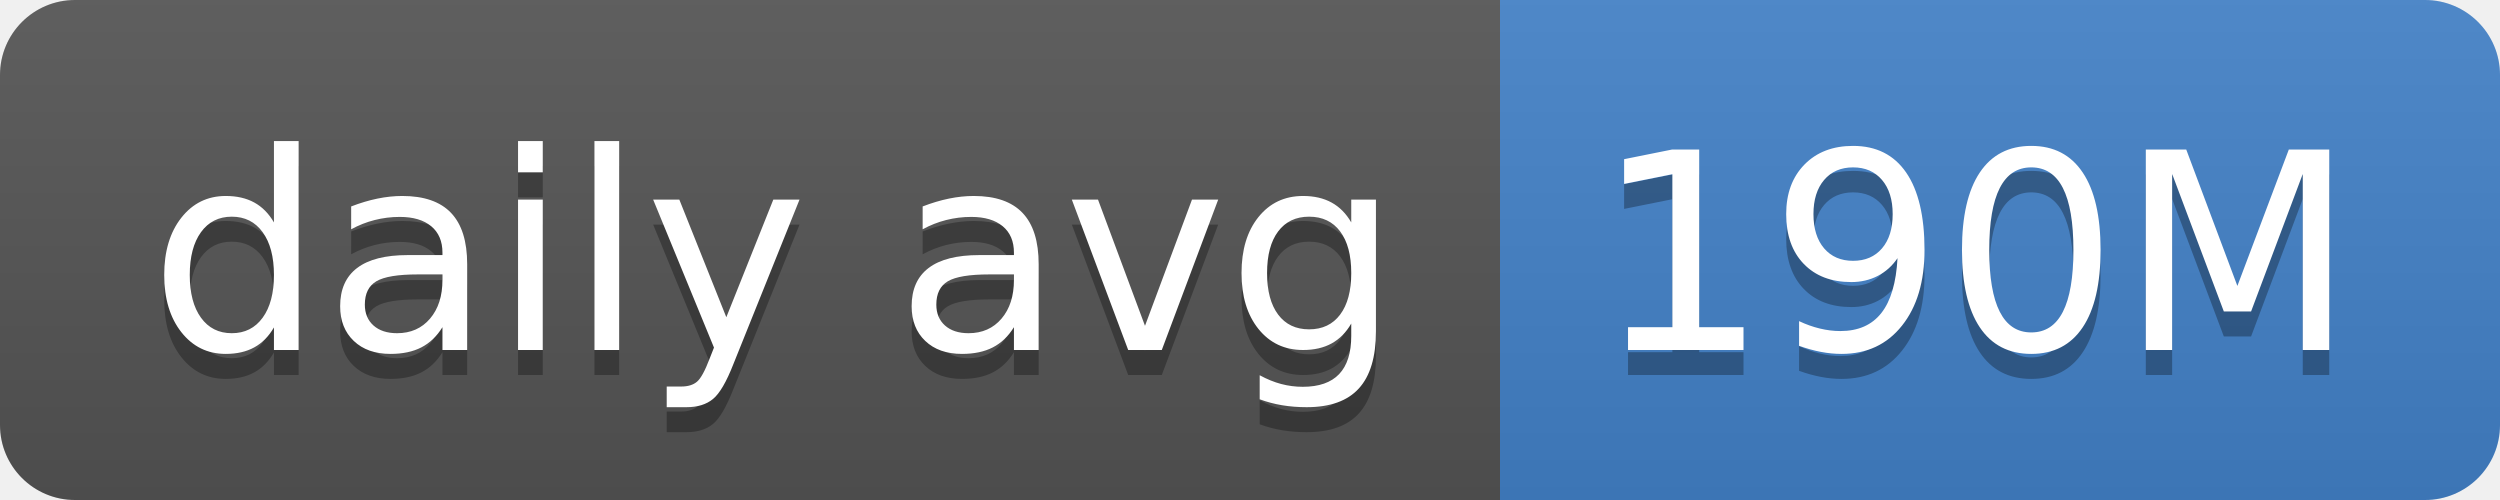
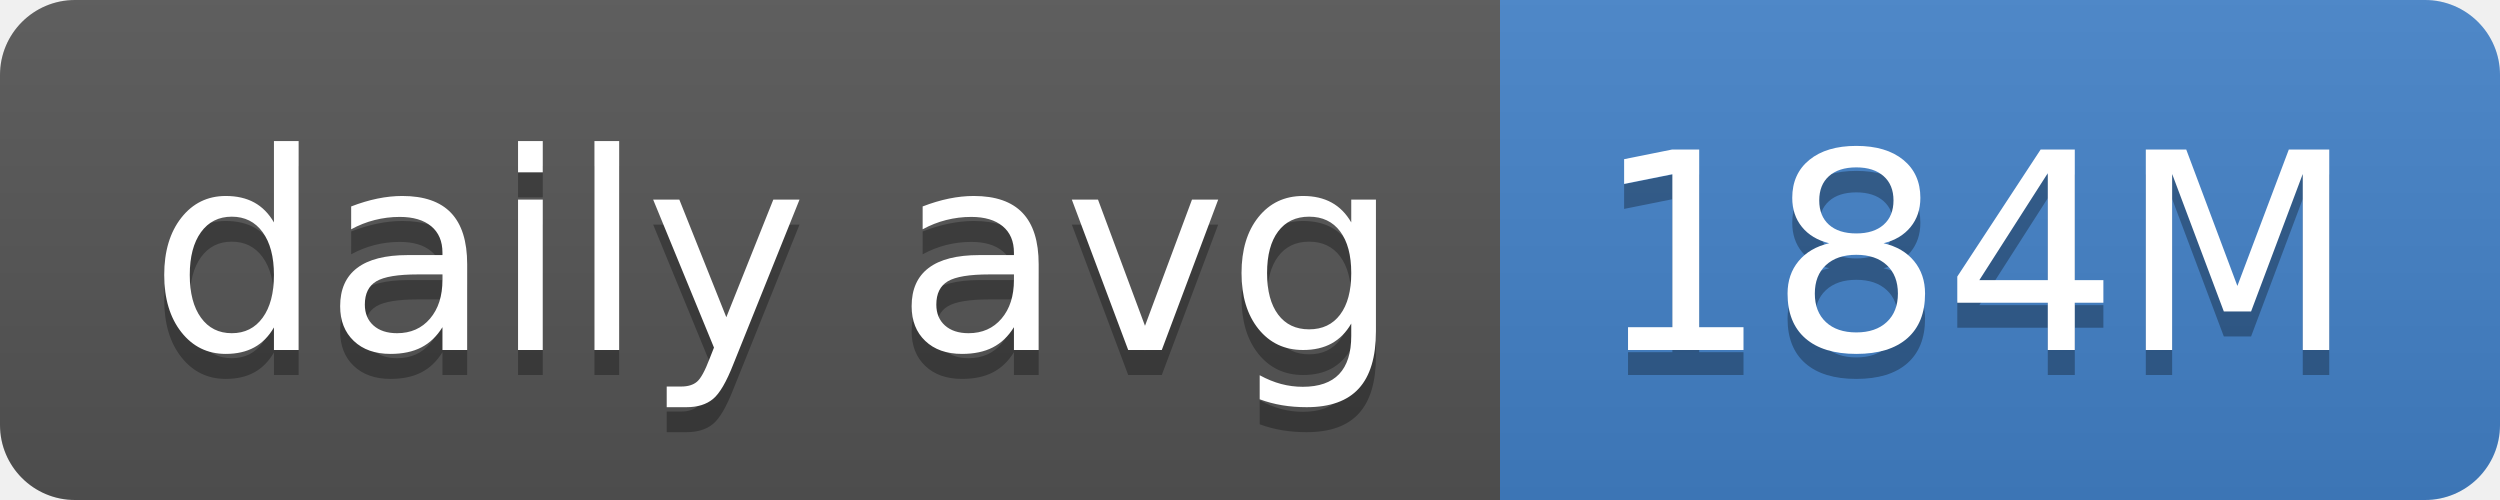
- <svg xmlns="http://www.w3.org/2000/svg" width="100" height="20" role="img" aria-label="daily avg: 190M">
+ <svg xmlns="http://www.w3.org/2000/svg" width="100" height="20" role="img" aria-label="daily avg: 184M">
  <linearGradient id="s" x2="0" y2="100%">
    <stop offset="0" stop-color="#bbb" stop-opacity=".1" />
    <stop offset="1" stop-opacity=".1" />
  </linearGradient>
  <clipPath id="r">
    <rect width="100" height="20" rx="3" fill="#fff" />
  </clipPath>
  <g clip-path="url(#r)">
    <rect width="60" height="20" fill="#555" />
    <rect x="60" width="40" height="20" fill="#4382c9" />
    <rect width="100" height="20" fill="url(#s)" />
  </g>
  <g fill="#fff" text-anchor="middle" font-family="Verdana,Geneva,DejaVu Sans,sans-serif" text-rendering="geometricPrecision" font-size="110">
    <text aria-hidden="true" x="310" y="150" fill="#010101" fill-opacity=".3" transform="scale(.1)" textLength="500">daily avg</text>
    <text x="310" y="140" transform="scale(.1)" fill="#fff" textLength="500">daily avg</text>
-     <text aria-hidden="true" x="790" y="150" fill="#010101" fill-opacity=".3" transform="scale(.1)" textLength="300">190M</text>
-     <text x="790" y="140" transform="scale(.1)" fill="#fff" textLength="300">190M</text>
+     <text aria-hidden="true" x="790" y="150" fill="#010101" fill-opacity=".3" transform="scale(.1)" textLength="300">184M</text>
+     <text x="790" y="140" transform="scale(.1)" fill="#fff" textLength="300">184M</text>
  </g>
</svg>
